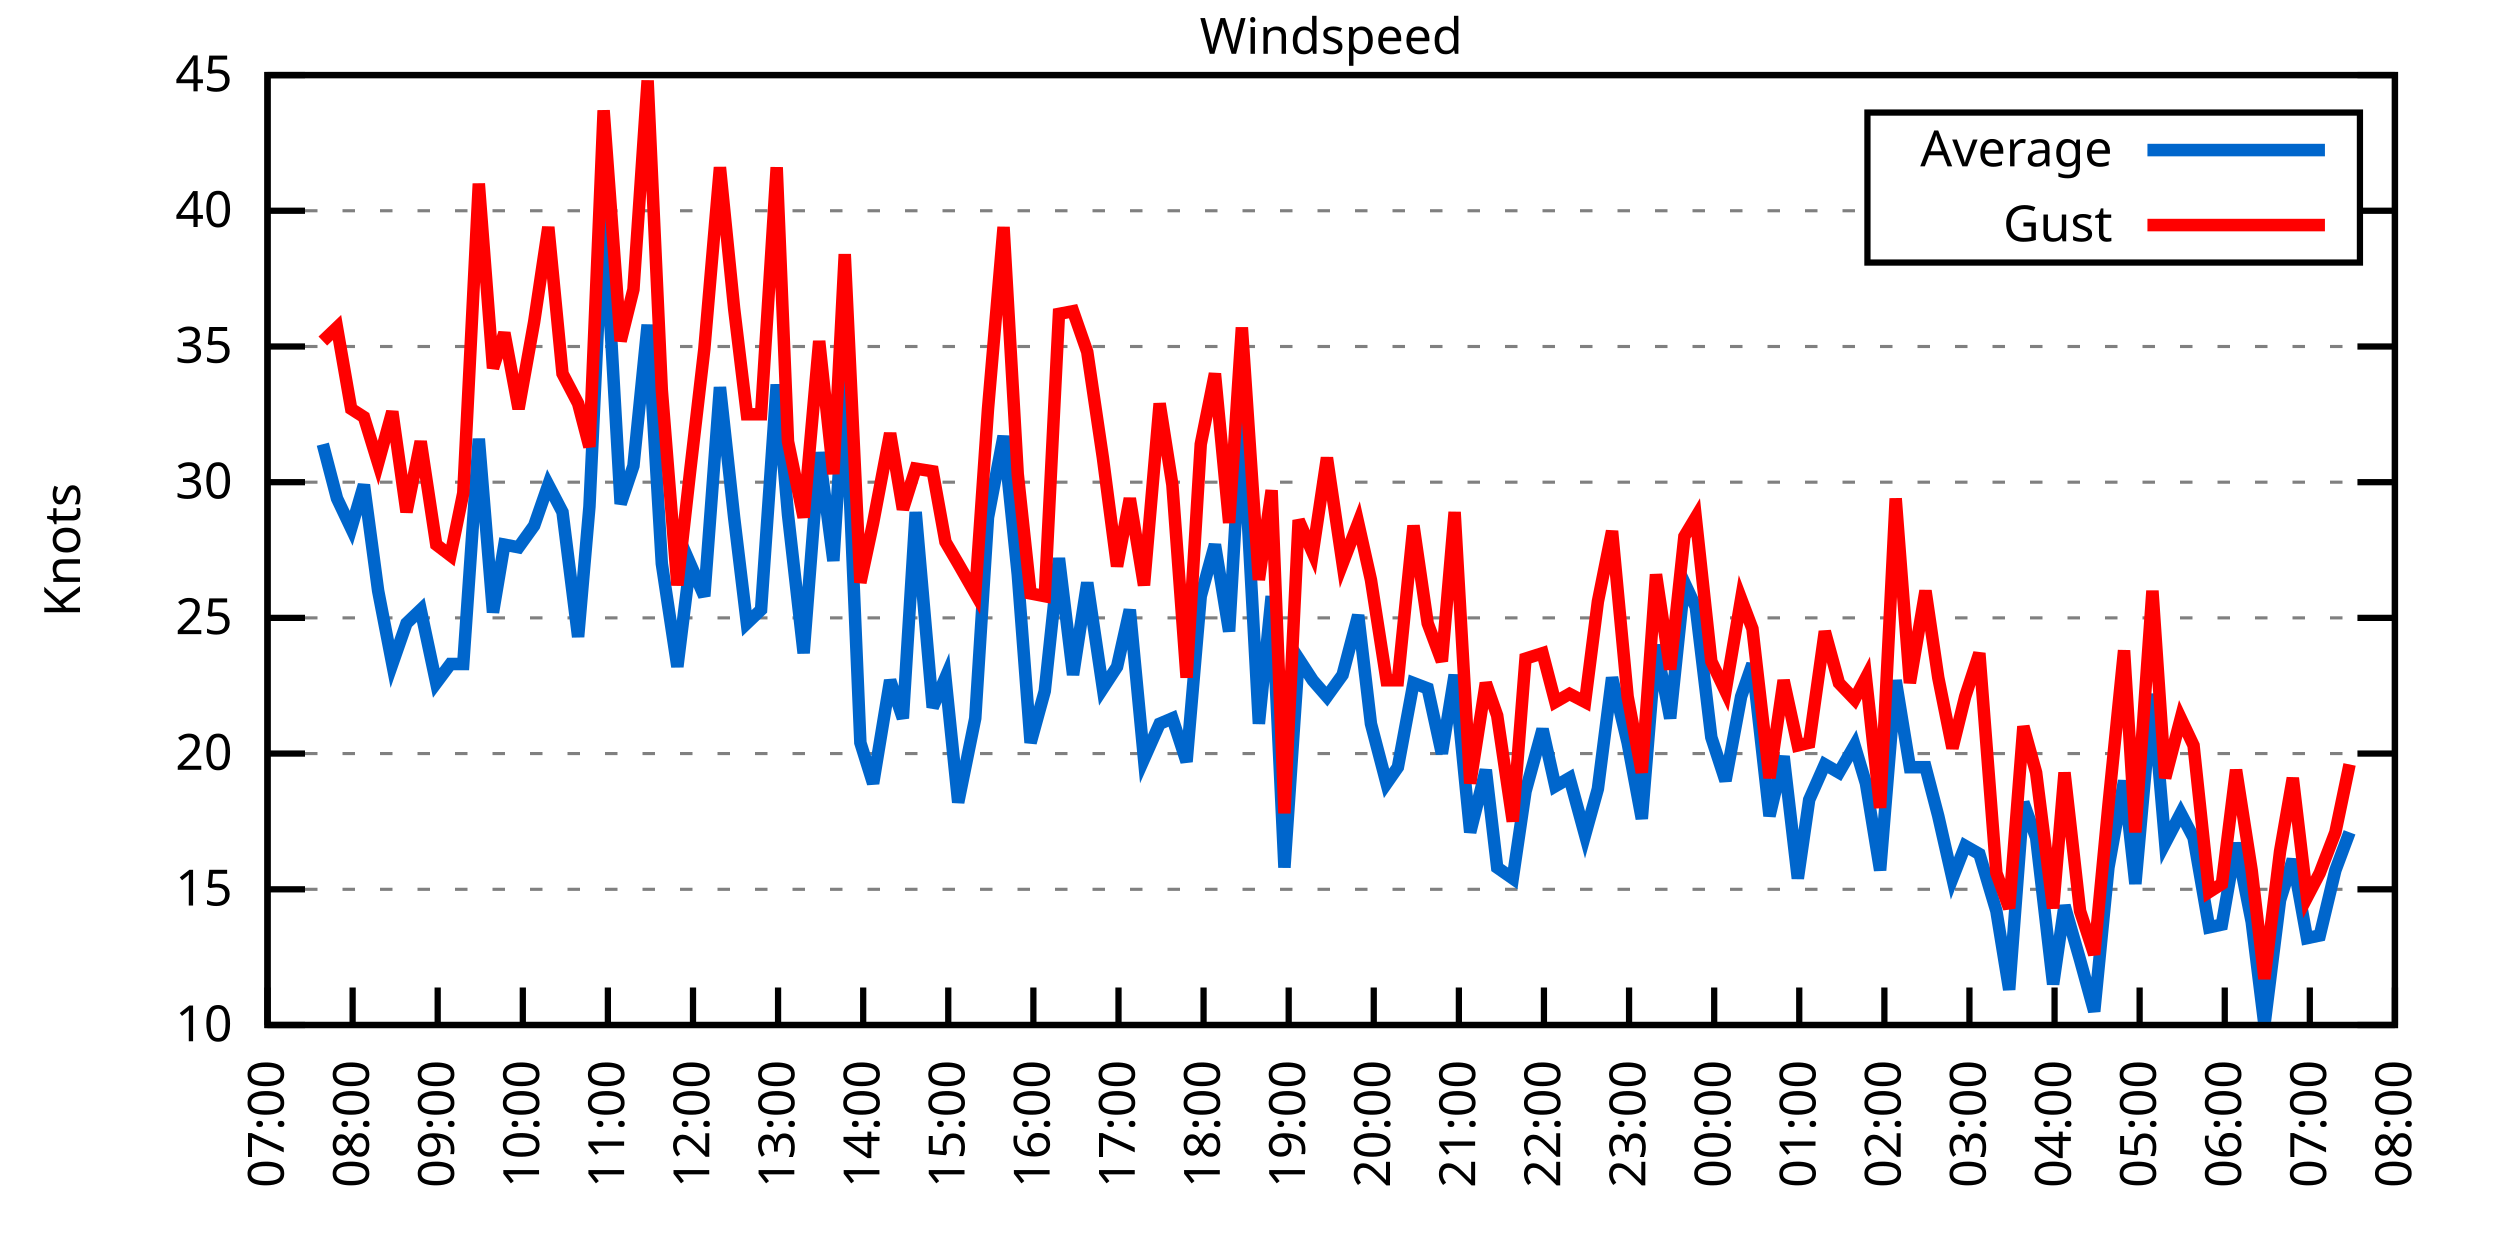
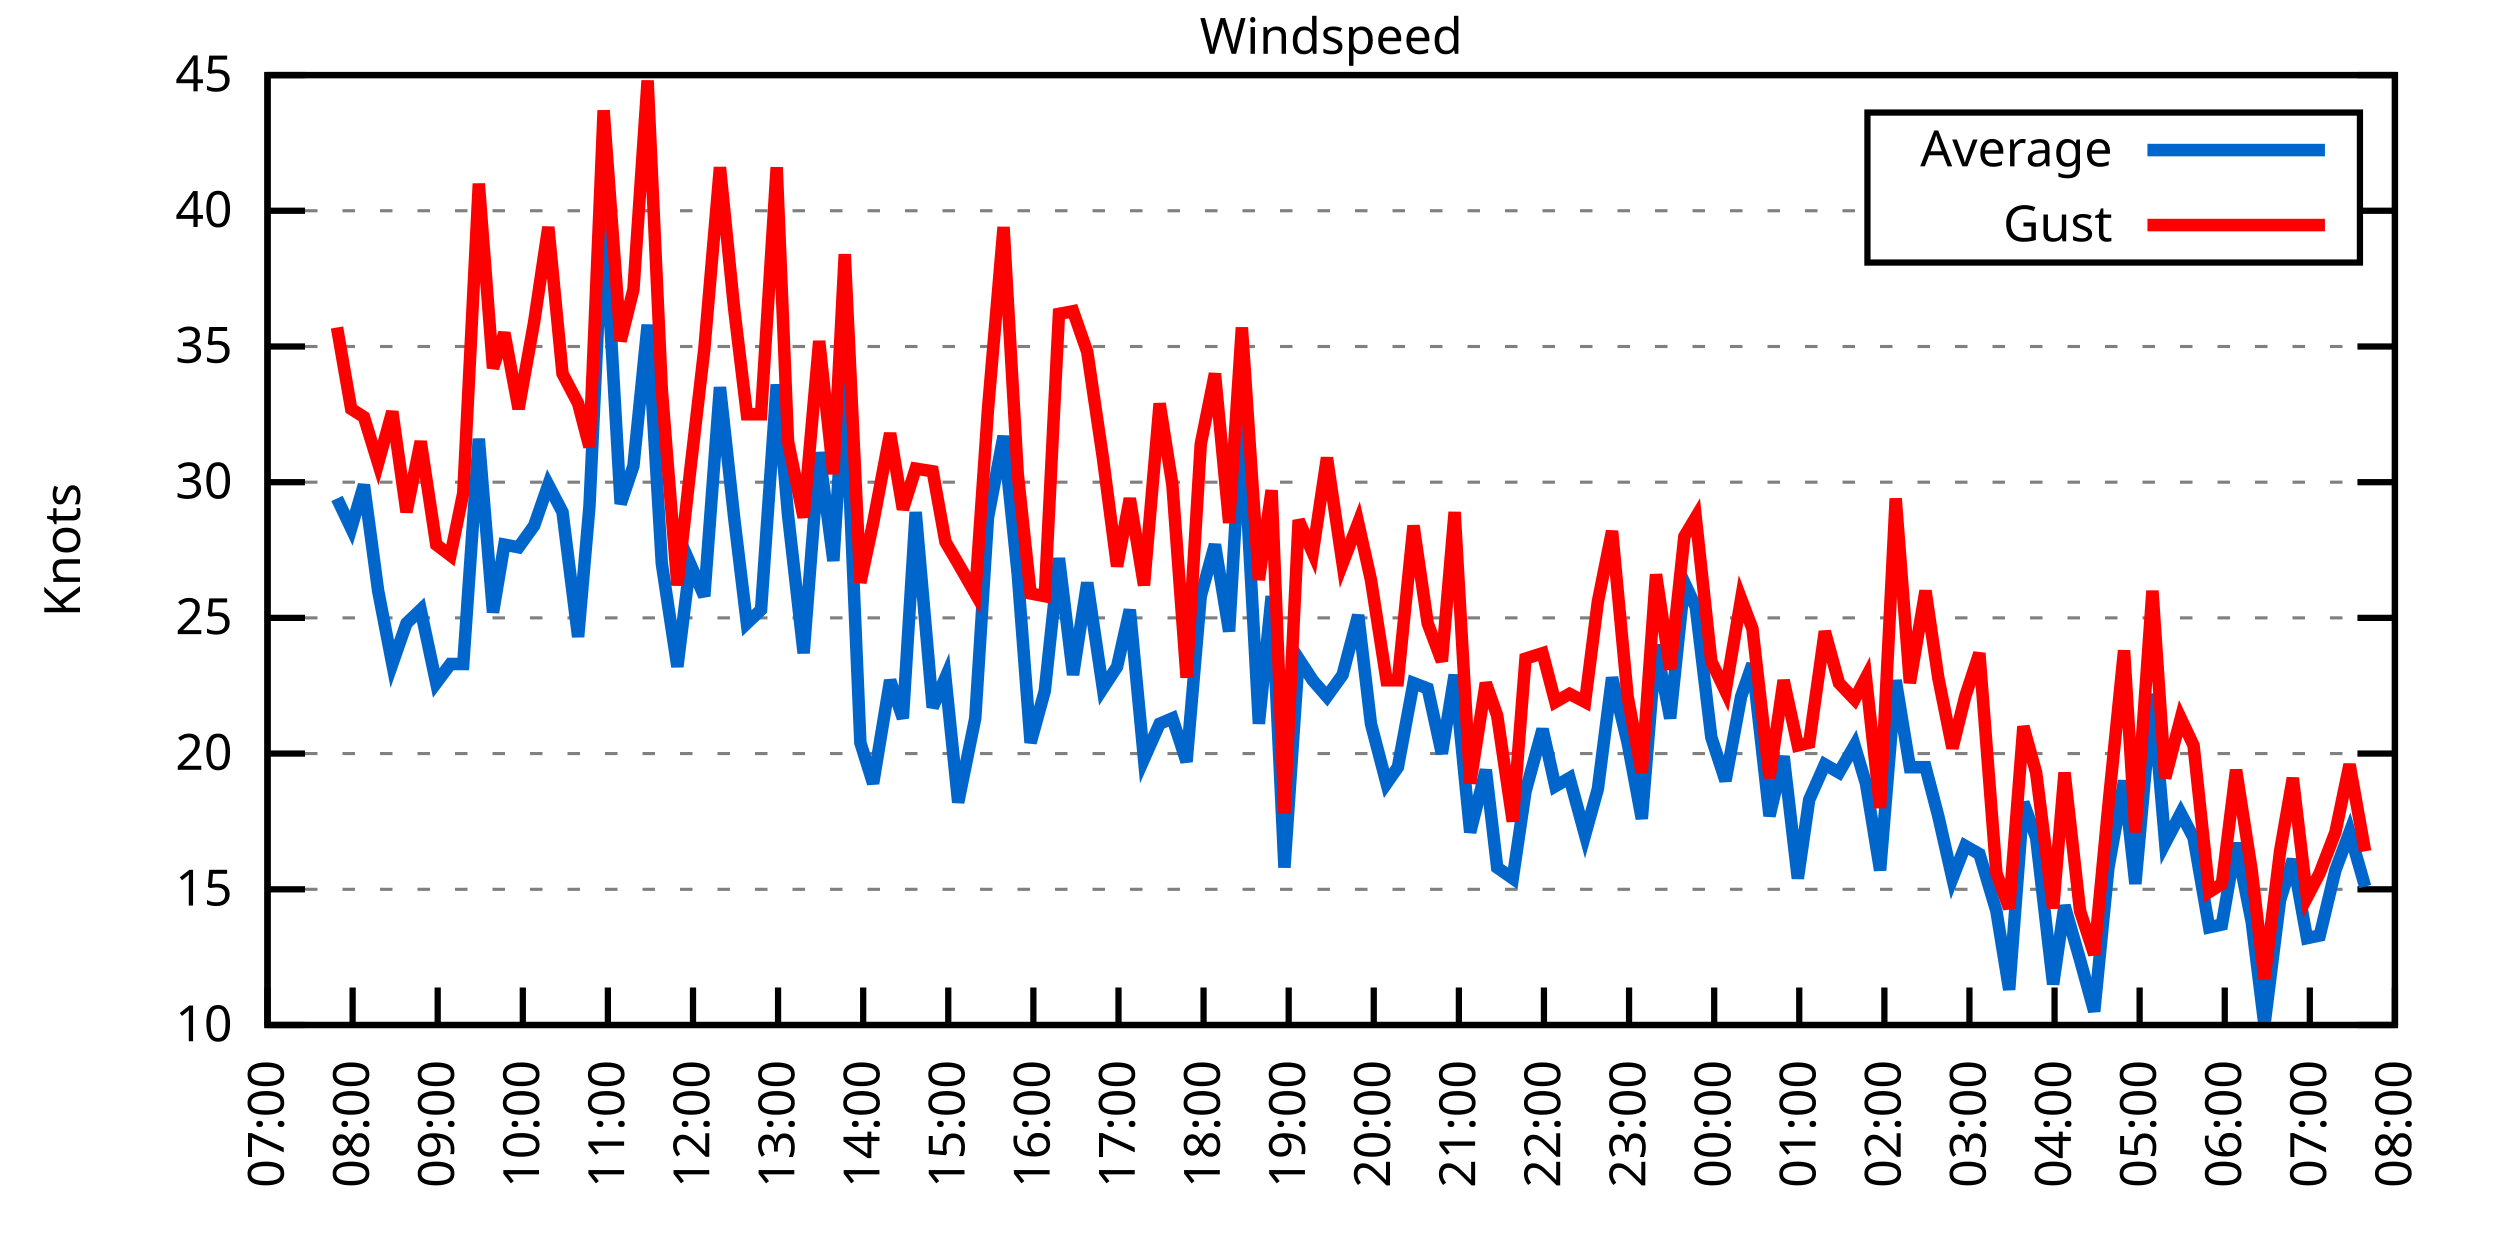
<svg xmlns="http://www.w3.org/2000/svg" xmlns:xlink="http://www.w3.org/1999/xlink" width="400" height="200" viewBox="0 0 400 200">
  <g id="gnuplot_canvas">
    <rect x="0" y="0" width="400" height="200" fill="none" />
    <defs>
      <circle id="gpDot" r="0.5" stroke-width="0.5" stroke="currentColor" />
      <path id="gpPt0" stroke-width="0.333" stroke="currentColor" d="M-1,0 h2 M0,-1 v2" />
      <path id="gpPt1" stroke-width="0.333" stroke="currentColor" d="M-1,-1 L1,1 M1,-1 L-1,1" />
      <path id="gpPt2" stroke-width="0.333" stroke="currentColor" d="M-1,0 L1,0 M0,-1 L0,1 M-1,-1 L1,1 M-1,1 L1,-1" />
      <rect id="gpPt3" stroke-width="0.333" stroke="currentColor" x="-1" y="-1" width="2" height="2" />
      <rect id="gpPt4" stroke-width="0.333" stroke="currentColor" fill="currentColor" x="-1" y="-1" width="2" height="2" />
      <circle id="gpPt5" stroke-width="0.333" stroke="currentColor" cx="0" cy="0" r="1" />
      <use xlink:href="#gpPt5" id="gpPt6" fill="currentColor" stroke="none" />
      <path id="gpPt7" stroke-width="0.333" stroke="currentColor" d="M0,-1.33 L-1.33,0.67 L1.33,0.67 z" />
      <use xlink:href="#gpPt7" id="gpPt8" fill="currentColor" stroke="none" />
      <use xlink:href="#gpPt7" id="gpPt9" stroke="currentColor" transform="rotate(180)" />
      <use xlink:href="#gpPt9" id="gpPt10" fill="currentColor" stroke="none" />
      <use xlink:href="#gpPt3" id="gpPt11" stroke="currentColor" transform="rotate(45)" />
      <use xlink:href="#gpPt11" id="gpPt12" fill="currentColor" stroke="none" />
      <path id="gpPt13" stroke-width="0.333" stroke="currentColor" d="M0,1.330 L1.265,0.411 L0.782,-1.067 L-0.782,-1.076 L-1.265,0.411 z" />
      <use xlink:href="#gpPt13" id="gpPt14" fill="currentColor" stroke="none" />
      <filter id="textbox" filterUnits="objectBoundingBox" x="0" y="0" height="1" width="1">
        <feFlood flood-color="white" flood-opacity="1" result="bgnd" />
        <feComposite in="SourceGraphic" in2="bgnd" operator="atop" />
      </filter>
      <filter id="greybox" filterUnits="objectBoundingBox" x="0" y="0" height="1" width="1">
        <feFlood flood-color="lightgrey" flood-opacity="1" result="grey" />
        <feComposite in="SourceGraphic" in2="grey" operator="atop" />
      </filter>
    </defs>
    <g fill="none" color="white" stroke="currentColor" stroke-width="1.00" stroke-linecap="butt" stroke-linejoin="miter">
</g>
    <g fill="none" color="black" stroke="currentColor" stroke-width="1.00" stroke-linecap="butt" stroke-linejoin="miter">
      <g stroke="none" shape-rendering="crispEdges">
        <polygon fill="rgb(255, 255, 255)" points="42.80,164.00 383.18,164.00 383.18,12.02 42.80,12.02 " />
      </g>
    </g>
    <g fill="none" color="black" stroke="currentColor" stroke-width="1.00" stroke-linecap="butt" stroke-linejoin="miter">
</g>
    <g fill="none" color="black" stroke="black" stroke-width="0.50" stroke-linecap="butt" stroke-linejoin="miter">
</g>
    <g fill="none" color="gray" stroke="currentColor" stroke-width="0.50" stroke-linecap="butt" stroke-linejoin="miter">
      <path stroke="gray" stroke-dasharray="2,4" class="gridline" d="M42.80,164.00 L383.19,164.00  " />
    </g>
    <g fill="none" color="gray" stroke="gray" stroke-width="1.00" stroke-linecap="butt" stroke-linejoin="miter">
</g>
    <g fill="none" color="black" stroke="currentColor" stroke-width="1.00" stroke-linecap="butt" stroke-linejoin="miter">
      <path stroke="black" d="M42.80,164.00 L48.80,164.00 M383.19,164.00 L377.19,164.00  " />
      <g transform="translate(37.20,166.60)" stroke="none" fill="black" font-family="Sans" font-size="8.00" text-anchor="end">
        <text>
          <tspan font-family="Sans"> 10</tspan>
        </text>
      </g>
    </g>
    <g fill="none" color="black" stroke="currentColor" stroke-width="1.00" stroke-linecap="butt" stroke-linejoin="miter">
</g>
    <g fill="none" color="black" stroke="black" stroke-width="0.50" stroke-linecap="butt" stroke-linejoin="miter">
</g>
    <g fill="none" color="gray" stroke="currentColor" stroke-width="0.50" stroke-linecap="butt" stroke-linejoin="miter">
      <path stroke="gray" stroke-dasharray="2,4" class="gridline" d="M42.80,142.29 L383.19,142.29  " />
    </g>
    <g fill="none" color="gray" stroke="gray" stroke-width="1.00" stroke-linecap="butt" stroke-linejoin="miter">
</g>
    <g fill="none" color="black" stroke="currentColor" stroke-width="1.00" stroke-linecap="butt" stroke-linejoin="miter">
      <path stroke="black" d="M42.80,142.29 L48.80,142.29 M383.19,142.29 L377.19,142.29  " />
      <g transform="translate(37.20,144.89)" stroke="none" fill="black" font-family="Sans" font-size="8.00" text-anchor="end">
        <text>
          <tspan font-family="Sans"> 15</tspan>
        </text>
      </g>
    </g>
    <g fill="none" color="black" stroke="currentColor" stroke-width="1.00" stroke-linecap="butt" stroke-linejoin="miter">
</g>
    <g fill="none" color="black" stroke="black" stroke-width="0.50" stroke-linecap="butt" stroke-linejoin="miter">
</g>
    <g fill="none" color="gray" stroke="currentColor" stroke-width="0.50" stroke-linecap="butt" stroke-linejoin="miter">
      <path stroke="gray" stroke-dasharray="2,4" class="gridline" d="M42.80,120.57 L383.19,120.57  " />
    </g>
    <g fill="none" color="gray" stroke="gray" stroke-width="1.00" stroke-linecap="butt" stroke-linejoin="miter">
</g>
    <g fill="none" color="black" stroke="currentColor" stroke-width="1.00" stroke-linecap="butt" stroke-linejoin="miter">
      <path stroke="black" d="M42.80,120.57 L48.80,120.57 M383.19,120.57 L377.19,120.57  " />
      <g transform="translate(37.20,123.17)" stroke="none" fill="black" font-family="Sans" font-size="8.00" text-anchor="end">
        <text>
          <tspan font-family="Sans"> 20</tspan>
        </text>
      </g>
    </g>
    <g fill="none" color="black" stroke="currentColor" stroke-width="1.00" stroke-linecap="butt" stroke-linejoin="miter">
</g>
    <g fill="none" color="black" stroke="black" stroke-width="0.50" stroke-linecap="butt" stroke-linejoin="miter">
</g>
    <g fill="none" color="gray" stroke="currentColor" stroke-width="0.50" stroke-linecap="butt" stroke-linejoin="miter">
      <path stroke="gray" stroke-dasharray="2,4" class="gridline" d="M42.80,98.86 L383.19,98.86  " />
    </g>
    <g fill="none" color="gray" stroke="gray" stroke-width="1.00" stroke-linecap="butt" stroke-linejoin="miter">
</g>
    <g fill="none" color="black" stroke="currentColor" stroke-width="1.00" stroke-linecap="butt" stroke-linejoin="miter">
      <path stroke="black" d="M42.80,98.86 L48.80,98.86 M383.19,98.86 L377.19,98.86  " />
      <g transform="translate(37.20,101.46)" stroke="none" fill="black" font-family="Sans" font-size="8.00" text-anchor="end">
        <text>
          <tspan font-family="Sans"> 25</tspan>
        </text>
      </g>
    </g>
    <g fill="none" color="black" stroke="currentColor" stroke-width="1.00" stroke-linecap="butt" stroke-linejoin="miter">
</g>
    <g fill="none" color="black" stroke="black" stroke-width="0.50" stroke-linecap="butt" stroke-linejoin="miter">
</g>
    <g fill="none" color="gray" stroke="currentColor" stroke-width="0.50" stroke-linecap="butt" stroke-linejoin="miter">
      <path stroke="gray" stroke-dasharray="2,4" class="gridline" d="M42.80,77.15 L383.19,77.15  " />
    </g>
    <g fill="none" color="gray" stroke="gray" stroke-width="1.00" stroke-linecap="butt" stroke-linejoin="miter">
</g>
    <g fill="none" color="black" stroke="currentColor" stroke-width="1.00" stroke-linecap="butt" stroke-linejoin="miter">
      <path stroke="black" d="M42.80,77.15 L48.80,77.15 M383.19,77.15 L377.19,77.15  " />
      <g transform="translate(37.20,79.75)" stroke="none" fill="black" font-family="Sans" font-size="8.00" text-anchor="end">
        <text>
          <tspan font-family="Sans"> 30</tspan>
        </text>
      </g>
    </g>
    <g fill="none" color="black" stroke="currentColor" stroke-width="1.00" stroke-linecap="butt" stroke-linejoin="miter">
</g>
    <g fill="none" color="black" stroke="black" stroke-width="0.50" stroke-linecap="butt" stroke-linejoin="miter">
</g>
    <g fill="none" color="gray" stroke="currentColor" stroke-width="0.50" stroke-linecap="butt" stroke-linejoin="miter">
      <path stroke="gray" stroke-dasharray="2,4" class="gridline" d="M42.80,55.44 L383.19,55.44  " />
    </g>
    <g fill="none" color="gray" stroke="gray" stroke-width="1.00" stroke-linecap="butt" stroke-linejoin="miter">
</g>
    <g fill="none" color="black" stroke="currentColor" stroke-width="1.00" stroke-linecap="butt" stroke-linejoin="miter">
      <path stroke="black" d="M42.80,55.44 L48.80,55.44 M383.19,55.44 L377.19,55.44  " />
      <g transform="translate(37.20,58.04)" stroke="none" fill="black" font-family="Sans" font-size="8.00" text-anchor="end">
        <text>
          <tspan font-family="Sans"> 35</tspan>
        </text>
      </g>
    </g>
    <g fill="none" color="black" stroke="currentColor" stroke-width="1.00" stroke-linecap="butt" stroke-linejoin="miter">
</g>
    <g fill="none" color="black" stroke="black" stroke-width="0.50" stroke-linecap="butt" stroke-linejoin="miter">
</g>
    <g fill="none" color="gray" stroke="currentColor" stroke-width="0.50" stroke-linecap="butt" stroke-linejoin="miter">
      <path stroke="gray" stroke-dasharray="2,4" class="gridline" d="M42.80,33.72 L298.79,33.72 M377.59,33.72 L383.19,33.72  " />
    </g>
    <g fill="none" color="gray" stroke="gray" stroke-width="1.00" stroke-linecap="butt" stroke-linejoin="miter">
</g>
    <g fill="none" color="black" stroke="currentColor" stroke-width="1.00" stroke-linecap="butt" stroke-linejoin="miter">
      <path stroke="black" d="M42.80,33.72 L48.80,33.72 M383.19,33.72 L377.19,33.72  " />
      <g transform="translate(37.20,36.32)" stroke="none" fill="black" font-family="Sans" font-size="8.00" text-anchor="end">
        <text>
          <tspan font-family="Sans"> 40</tspan>
        </text>
      </g>
    </g>
    <g fill="none" color="black" stroke="currentColor" stroke-width="1.00" stroke-linecap="butt" stroke-linejoin="miter">
</g>
    <g fill="none" color="black" stroke="black" stroke-width="0.50" stroke-linecap="butt" stroke-linejoin="miter">
</g>
    <g fill="none" color="gray" stroke="currentColor" stroke-width="0.50" stroke-linecap="butt" stroke-linejoin="miter">
      <path stroke="gray" stroke-dasharray="2,4" class="gridline" d="M42.80,12.01 L383.19,12.01  " />
    </g>
    <g fill="none" color="gray" stroke="gray" stroke-width="1.00" stroke-linecap="butt" stroke-linejoin="miter">
</g>
    <g fill="none" color="black" stroke="currentColor" stroke-width="1.00" stroke-linecap="butt" stroke-linejoin="miter">
      <path stroke="black" d="M42.80,12.01 L48.80,12.01 M383.19,12.01 L377.19,12.01  " />
      <g transform="translate(37.20,14.61)" stroke="none" fill="black" font-family="Sans" font-size="8.00" text-anchor="end">
        <text>
          <tspan font-family="Sans"> 45</tspan>
        </text>
      </g>
    </g>
    <g fill="none" color="black" stroke="currentColor" stroke-width="1.00" stroke-linecap="butt" stroke-linejoin="miter">
      <path stroke="black" d="M42.80,164.00 L42.80,158.00  " />
      <g transform="translate(45.40,169.60) rotate(270.00)" stroke="none" fill="black" font-family="Sans" font-size="8.00" text-anchor="end">
        <text>
          <tspan font-family="Sans">07:00</tspan>
        </text>
      </g>
    </g>
    <g fill="none" color="black" stroke="currentColor" stroke-width="1.00" stroke-linecap="butt" stroke-linejoin="miter">
      <path stroke="black" d="M56.42,164.00 L56.42,158.00  " />
      <g transform="translate(59.02,169.60) rotate(270.00)" stroke="none" fill="black" font-family="Sans" font-size="8.00" text-anchor="end">
        <text>
          <tspan font-family="Sans">08:00</tspan>
        </text>
      </g>
    </g>
    <g fill="none" color="black" stroke="currentColor" stroke-width="1.00" stroke-linecap="butt" stroke-linejoin="miter">
      <path stroke="black" d="M70.03,164.00 L70.03,158.00  " />
      <g transform="translate(72.63,169.60) rotate(270.00)" stroke="none" fill="black" font-family="Sans" font-size="8.00" text-anchor="end">
        <text>
          <tspan font-family="Sans">09:00</tspan>
        </text>
      </g>
    </g>
    <g fill="none" color="black" stroke="currentColor" stroke-width="1.00" stroke-linecap="butt" stroke-linejoin="miter">
      <path stroke="black" d="M83.65,164.00 L83.65,158.00  " />
      <g transform="translate(86.25,169.60) rotate(270.00)" stroke="none" fill="black" font-family="Sans" font-size="8.00" text-anchor="end">
        <text>
          <tspan font-family="Sans">10:00</tspan>
        </text>
      </g>
    </g>
    <g fill="none" color="black" stroke="currentColor" stroke-width="1.00" stroke-linecap="butt" stroke-linejoin="miter">
      <path stroke="black" d="M97.26,164.00 L97.26,158.00  " />
      <g transform="translate(99.86,169.60) rotate(270.00)" stroke="none" fill="black" font-family="Sans" font-size="8.00" text-anchor="end">
        <text>
          <tspan font-family="Sans">11:00</tspan>
        </text>
      </g>
    </g>
    <g fill="none" color="black" stroke="currentColor" stroke-width="1.00" stroke-linecap="butt" stroke-linejoin="miter">
      <path stroke="black" d="M110.88,164.00 L110.88,158.00  " />
      <g transform="translate(113.48,169.60) rotate(270.00)" stroke="none" fill="black" font-family="Sans" font-size="8.00" text-anchor="end">
        <text>
          <tspan font-family="Sans">12:00</tspan>
        </text>
      </g>
    </g>
    <g fill="none" color="black" stroke="currentColor" stroke-width="1.00" stroke-linecap="butt" stroke-linejoin="miter">
      <path stroke="black" d="M124.49,164.00 L124.49,158.00  " />
      <g transform="translate(127.09,169.60) rotate(270.00)" stroke="none" fill="black" font-family="Sans" font-size="8.00" text-anchor="end">
        <text>
          <tspan font-family="Sans">13:00</tspan>
        </text>
      </g>
    </g>
    <g fill="none" color="black" stroke="currentColor" stroke-width="1.00" stroke-linecap="butt" stroke-linejoin="miter">
      <path stroke="black" d="M138.11,164.00 L138.11,158.00  " />
      <g transform="translate(140.71,169.60) rotate(270.00)" stroke="none" fill="black" font-family="Sans" font-size="8.00" text-anchor="end">
        <text>
          <tspan font-family="Sans">14:00</tspan>
        </text>
      </g>
    </g>
    <g fill="none" color="black" stroke="currentColor" stroke-width="1.00" stroke-linecap="butt" stroke-linejoin="miter">
      <path stroke="black" d="M151.72,164.00 L151.72,158.00  " />
      <g transform="translate(154.32,169.60) rotate(270.00)" stroke="none" fill="black" font-family="Sans" font-size="8.00" text-anchor="end">
        <text>
          <tspan font-family="Sans">15:00</tspan>
        </text>
      </g>
    </g>
    <g fill="none" color="black" stroke="currentColor" stroke-width="1.00" stroke-linecap="butt" stroke-linejoin="miter">
      <path stroke="black" d="M165.34,164.00 L165.34,158.00  " />
      <g transform="translate(167.94,169.60) rotate(270.00)" stroke="none" fill="black" font-family="Sans" font-size="8.00" text-anchor="end">
        <text>
          <tspan font-family="Sans">16:00</tspan>
        </text>
      </g>
    </g>
    <g fill="none" color="black" stroke="currentColor" stroke-width="1.00" stroke-linecap="butt" stroke-linejoin="miter">
      <path stroke="black" d="M178.96,164.00 L178.96,158.00  " />
      <g transform="translate(181.56,169.60) rotate(270.00)" stroke="none" fill="black" font-family="Sans" font-size="8.00" text-anchor="end">
        <text>
          <tspan font-family="Sans">17:00</tspan>
        </text>
      </g>
    </g>
    <g fill="none" color="black" stroke="currentColor" stroke-width="1.00" stroke-linecap="butt" stroke-linejoin="miter">
      <path stroke="black" d="M192.57,164.00 L192.57,158.00  " />
      <g transform="translate(195.17,169.60) rotate(270.00)" stroke="none" fill="black" font-family="Sans" font-size="8.00" text-anchor="end">
        <text>
          <tspan font-family="Sans">18:00</tspan>
        </text>
      </g>
    </g>
    <g fill="none" color="black" stroke="currentColor" stroke-width="1.00" stroke-linecap="butt" stroke-linejoin="miter">
      <path stroke="black" d="M206.19,164.00 L206.19,158.00  " />
      <g transform="translate(208.79,169.60) rotate(270.00)" stroke="none" fill="black" font-family="Sans" font-size="8.00" text-anchor="end">
        <text>
          <tspan font-family="Sans">19:00</tspan>
        </text>
      </g>
    </g>
    <g fill="none" color="black" stroke="currentColor" stroke-width="1.00" stroke-linecap="butt" stroke-linejoin="miter">
      <path stroke="black" d="M219.80,164.00 L219.80,158.00  " />
      <g transform="translate(222.40,169.60) rotate(270.00)" stroke="none" fill="black" font-family="Sans" font-size="8.00" text-anchor="end">
        <text>
          <tspan font-family="Sans">20:00</tspan>
        </text>
      </g>
    </g>
    <g fill="none" color="black" stroke="currentColor" stroke-width="1.00" stroke-linecap="butt" stroke-linejoin="miter">
      <path stroke="black" d="M233.42,164.00 L233.42,158.00  " />
      <g transform="translate(236.02,169.60) rotate(270.00)" stroke="none" fill="black" font-family="Sans" font-size="8.00" text-anchor="end">
        <text>
          <tspan font-family="Sans">21:00</tspan>
        </text>
      </g>
    </g>
    <g fill="none" color="black" stroke="currentColor" stroke-width="1.00" stroke-linecap="butt" stroke-linejoin="miter">
      <path stroke="black" d="M247.03,164.00 L247.03,158.00  " />
      <g transform="translate(249.63,169.60) rotate(270.00)" stroke="none" fill="black" font-family="Sans" font-size="8.00" text-anchor="end">
        <text>
          <tspan font-family="Sans">22:00</tspan>
        </text>
      </g>
    </g>
    <g fill="none" color="black" stroke="currentColor" stroke-width="1.00" stroke-linecap="butt" stroke-linejoin="miter">
      <path stroke="black" d="M260.65,164.00 L260.65,158.00  " />
      <g transform="translate(263.25,169.60) rotate(270.00)" stroke="none" fill="black" font-family="Sans" font-size="8.00" text-anchor="end">
        <text>
          <tspan font-family="Sans">23:00</tspan>
        </text>
      </g>
    </g>
    <g fill="none" color="black" stroke="currentColor" stroke-width="1.00" stroke-linecap="butt" stroke-linejoin="miter">
      <path stroke="black" d="M274.27,164.00 L274.27,158.00  " />
      <g transform="translate(276.87,169.60) rotate(270.00)" stroke="none" fill="black" font-family="Sans" font-size="8.00" text-anchor="end">
        <text>
          <tspan font-family="Sans">00:00</tspan>
        </text>
      </g>
    </g>
    <g fill="none" color="black" stroke="currentColor" stroke-width="1.00" stroke-linecap="butt" stroke-linejoin="miter">
      <path stroke="black" d="M287.88,164.00 L287.88,158.00  " />
      <g transform="translate(290.48,169.60) rotate(270.00)" stroke="none" fill="black" font-family="Sans" font-size="8.00" text-anchor="end">
        <text>
          <tspan font-family="Sans">01:00</tspan>
        </text>
      </g>
    </g>
    <g fill="none" color="black" stroke="currentColor" stroke-width="1.00" stroke-linecap="butt" stroke-linejoin="miter">
      <path stroke="black" d="M301.50,164.00 L301.50,158.00  " />
      <g transform="translate(304.10,169.60) rotate(270.00)" stroke="none" fill="black" font-family="Sans" font-size="8.00" text-anchor="end">
        <text>
          <tspan font-family="Sans">02:00</tspan>
        </text>
      </g>
    </g>
    <g fill="none" color="black" stroke="currentColor" stroke-width="1.00" stroke-linecap="butt" stroke-linejoin="miter">
      <path stroke="black" d="M315.11,164.00 L315.11,158.00  " />
      <g transform="translate(317.71,169.60) rotate(270.00)" stroke="none" fill="black" font-family="Sans" font-size="8.00" text-anchor="end">
        <text>
          <tspan font-family="Sans">03:00</tspan>
        </text>
      </g>
    </g>
    <g fill="none" color="black" stroke="currentColor" stroke-width="1.00" stroke-linecap="butt" stroke-linejoin="miter">
      <path stroke="black" d="M328.73,164.00 L328.73,158.00  " />
      <g transform="translate(331.33,169.60) rotate(270.00)" stroke="none" fill="black" font-family="Sans" font-size="8.00" text-anchor="end">
        <text>
          <tspan font-family="Sans">04:00</tspan>
        </text>
      </g>
    </g>
    <g fill="none" color="black" stroke="currentColor" stroke-width="1.00" stroke-linecap="butt" stroke-linejoin="miter">
      <path stroke="black" d="M342.34,164.00 L342.34,158.00  " />
      <g transform="translate(344.94,169.60) rotate(270.00)" stroke="none" fill="black" font-family="Sans" font-size="8.00" text-anchor="end">
        <text>
          <tspan font-family="Sans">05:00</tspan>
        </text>
      </g>
    </g>
    <g fill="none" color="black" stroke="currentColor" stroke-width="1.00" stroke-linecap="butt" stroke-linejoin="miter">
      <path stroke="black" d="M355.96,164.00 L355.96,158.00  " />
      <g transform="translate(358.56,169.60) rotate(270.00)" stroke="none" fill="black" font-family="Sans" font-size="8.00" text-anchor="end">
        <text>
          <tspan font-family="Sans">06:00</tspan>
        </text>
      </g>
    </g>
    <g fill="none" color="black" stroke="currentColor" stroke-width="1.00" stroke-linecap="butt" stroke-linejoin="miter">
      <path stroke="black" d="M369.57,164.00 L369.57,158.00  " />
      <g transform="translate(372.17,169.60) rotate(270.00)" stroke="none" fill="black" font-family="Sans" font-size="8.00" text-anchor="end">
        <text>
          <tspan font-family="Sans">07:00</tspan>
        </text>
      </g>
    </g>
    <g fill="none" color="black" stroke="currentColor" stroke-width="1.00" stroke-linecap="butt" stroke-linejoin="miter">
      <path stroke="black" d="M383.19,164.00 L383.19,158.00  " />
      <g transform="translate(385.79,169.60) rotate(270.00)" stroke="none" fill="black" font-family="Sans" font-size="8.00" text-anchor="end">
        <text>
          <tspan font-family="Sans">08:00</tspan>
        </text>
      </g>
    </g>
    <g fill="none" color="black" stroke="currentColor" stroke-width="1.00" stroke-linecap="butt" stroke-linejoin="miter">
</g>
    <g fill="none" color="black" stroke="currentColor" stroke-width="1.00" stroke-linecap="butt" stroke-linejoin="miter">
      <path stroke="black" d="M42.80,12.01 L42.80,164.00 L383.19,164.00 L383.19,12.01 L42.80,12.01 Z  " />
    </g>
    <g fill="none" color="black" stroke="currentColor" stroke-width="1.00" stroke-linecap="butt" stroke-linejoin="miter">
</g>
    <g fill="none" color="black" stroke="currentColor" stroke-width="1.00" stroke-linecap="butt" stroke-linejoin="miter">
      <path stroke="black" d="M298.79,42.01 L298.79,18.01 L377.59,18.01 L377.59,42.01 L298.79,42.01 Z  " />
    </g>
    <g id="Windspeed_plot_1">
      <g fill="none" color="white" stroke="black" stroke-width="2.00" stroke-linecap="butt" stroke-linejoin="miter">
</g>
      <g fill="none" color="black" stroke="currentColor" stroke-width="2.00" stroke-linecap="butt" stroke-linejoin="miter">
        <g transform="translate(337.99,26.61)" stroke="none" fill="black" font-family="Sans" font-size="8.00" text-anchor="end">
          <text>
            <tspan font-family="Sans">Average</tspan>
          </text>
        </g>
      </g>
      <g fill="none" color="black" stroke="currentColor" stroke-width="2.00" stroke-linecap="butt" stroke-linejoin="miter">
-         <path stroke="rgb(  0, 102, 204)" d="M343.59,24.01 L371.99,24.01 M51.65,71.07 L53.92,79.75 L56.19,84.53 L58.23,77.58 L60.50,94.52 L62.77,106.24   L65.04,99.73 L67.31,97.56 L69.80,109.28 L72.07,106.24 L74.12,106.24 L76.61,70.20 L78.88,97.99 L80.70,87.14   L82.97,87.57 L85.46,84.10 L87.73,77.58 L90.00,81.93 L92.50,101.90 L94.31,81.06 L96.58,32.85 L99.30,80.62   L101.35,74.54 L103.62,51.96 L105.89,90.18 L108.38,106.68 L110.42,90.18 L112.69,95.39 L115.19,61.95 L117.46,82.79   L119.50,99.73 L121.77,97.56 L124.27,61.52 L126.08,82.36 L128.58,104.51 L131.07,72.37 L133.34,89.74 L135.16,60.21   L137.66,118.84 L139.70,125.35 L142.42,108.85 L144.46,114.93 L146.51,81.93 L149.23,113.19 L151.27,108.42 L153.31,128.39   L156.04,114.93 L158.08,82.79 L160.57,69.77 L162.84,91.91 L164.89,118.84 L167.16,110.59 L169.43,89.31 L171.69,107.98   L173.96,93.22 L176.46,110.15 L178.73,106.68 L180.77,97.56 L183.04,121.44 L185.54,115.80 L187.58,114.93 L189.85,121.88   L192.12,95.39 L194.39,87.14 L196.66,101.03 L198.70,65.86 L201.42,115.80 L203.46,95.39 L205.51,138.81 L207.78,105.38   L210.04,108.85 L212.31,111.45 L214.81,107.98 L217.31,98.43 L219.35,115.80 L221.85,125.35 L223.66,122.75 L226.16,109.28   L228.43,110.15 L230.70,120.57 L232.74,107.98 L235.23,133.17 L237.73,123.18 L239.55,138.81 L242.04,140.55 L244.08,126.65   L246.81,116.67 L248.85,125.79 L251.12,124.48 L253.61,133.60 L255.66,126.22 L257.93,108.42 L260.42,118.84 L262.69,131.00   L264.96,103.20 L267.23,114.93 L269.50,93.22 L271.32,97.12 L273.81,117.97 L276.08,124.92 L278.58,111.45 L280.39,106.24   L283.12,130.56 L285.38,121.01 L287.65,140.55 L289.47,127.96 L291.97,122.31 L294.23,123.61 L296.73,119.27 L298.55,125.35   L300.82,139.25 L303.31,108.85 L305.58,122.75 L308.08,122.75 L310.12,130.56 L312.39,140.55 L314.43,135.34 L316.70,136.64   L319.42,145.76 L321.47,158.35 L323.74,128.39 L325.78,134.04 L328.50,157.49 L330.32,144.89 L332.81,153.58 L335.08,161.83   L337.35,138.81 L339.85,124.92 L341.66,141.42 L344.39,111.02 L346.43,134.90 L348.92,130.13 L350.97,134.04 L353.46,148.37   L355.50,147.93 L357.77,134.90 L360.27,147.50 L362.31,164.00 L364.81,144.02 L366.85,137.51 L369.12,150.10 L371.16,149.67   L373.66,139.25 L375.93,133.17  " />
+         <path stroke="rgb(  0, 102, 204)" d="M343.59,24.01 L371.99,24.01 M53.92,79.75 L56.19,84.53 L58.23,77.58 L60.50,94.52 L62.77,106.24 L65.04,99.73   L67.31,97.56 L69.80,109.28 L72.07,106.24 L74.12,106.24 L76.61,70.20 L78.88,97.99 L80.70,87.14 L82.97,87.57   L85.46,84.10 L87.73,77.58 L90.00,81.93 L92.50,101.90 L94.31,81.06 L96.58,32.85 L99.30,80.62 L101.35,74.54   L103.62,51.96 L105.89,90.18 L108.38,106.68 L110.42,90.18 L112.69,95.39 L115.19,61.95 L117.46,82.79 L119.50,99.73   L121.77,97.56 L124.27,61.52 L126.08,82.36 L128.58,104.51 L131.07,72.37 L133.34,89.74 L135.16,60.21 L137.66,118.84   L139.70,125.35 L142.42,108.85 L144.46,114.93 L146.51,81.93 L149.23,113.19 L151.27,108.42 L153.31,128.39 L156.04,114.93   L158.08,82.79 L160.57,69.77 L162.84,91.91 L164.89,118.84 L167.16,110.59 L169.43,89.31 L171.69,107.98 L173.96,93.22   L176.46,110.15 L178.73,106.68 L180.77,97.56 L183.04,121.44 L185.54,115.80 L187.58,114.93 L189.85,121.88 L192.12,95.39   L194.39,87.14 L196.66,101.03 L198.70,65.86 L201.42,115.80 L203.46,95.39 L205.51,138.81 L207.78,105.38 L210.04,108.85   L212.31,111.45 L214.81,107.98 L217.31,98.43 L219.35,115.80 L221.85,125.35 L223.66,122.75 L226.16,109.28 L228.43,110.15   L230.70,120.57 L232.74,107.98 L235.23,133.17 L237.73,123.18 L239.55,138.81 L242.04,140.55 L244.08,126.65 L246.81,116.67   L248.85,125.79 L251.12,124.48 L253.61,133.60 L255.66,126.22 L257.93,108.42 L260.42,118.84 L262.69,131.00 L264.96,103.20   L267.23,114.93 L269.50,93.22 L271.32,97.12 L273.81,117.97 L276.08,124.92 L278.58,111.45 L280.39,106.24 L283.12,130.56   L285.38,121.01 L287.65,140.55 L289.47,127.96 L291.97,122.31 L294.23,123.61 L296.73,119.27 L298.55,125.35 L300.82,139.25   L303.31,108.85 L305.58,122.75 L308.08,122.75 L310.12,130.56 L312.39,140.55 L314.43,135.34 L316.70,136.64 L319.42,145.76   L321.47,158.35 L323.74,128.39 L325.78,134.04 L328.50,157.49 L330.32,144.89 L332.81,153.58 L335.08,161.83 L337.35,138.81   L339.85,124.92 L341.66,141.42 L344.39,111.02 L346.43,134.90 L348.92,130.13 L350.97,134.04 L353.46,148.37 L355.50,147.93   L357.77,134.90 L360.27,147.50 L362.31,164.00 L364.81,144.02 L366.85,137.51 L369.12,150.10 L371.16,149.67 L373.66,139.25   L375.93,133.17 L378.42,141.85  " />
      </g>
    </g>
    <g id="Windspeed_plot_2">
      <g fill="none" color="black" stroke="currentColor" stroke-width="2.00" stroke-linecap="butt" stroke-linejoin="miter">
        <g transform="translate(337.99,38.61)" stroke="none" fill="black" font-family="Sans" font-size="8.00" text-anchor="end">
          <text>
            <tspan font-family="Sans">Gust</tspan>
          </text>
        </g>
      </g>
      <g fill="none" color="black" stroke="currentColor" stroke-width="2.00" stroke-linecap="butt" stroke-linejoin="miter">
-         <path stroke="rgb(255,   0,   0)" d="M343.59,36.01 L371.99,36.01 M51.65,54.57 L53.92,52.40 L56.19,65.42 L58.23,66.73 L60.50,74.11 L62.77,65.86   L65.04,81.93 L67.31,70.63 L69.80,87.14 L72.07,88.87 L74.12,78.89 L76.61,29.38 L78.88,58.91 L80.70,53.26   L82.97,65.42 L85.46,51.53 L87.73,36.33 L90.00,59.78 L92.50,64.56 L94.31,71.50 L96.58,17.66 L99.30,54.57   L101.35,46.32 L103.62,12.88 L105.89,62.38 L108.38,93.65 L110.42,75.41 L112.69,55.87 L115.19,26.77 L117.46,49.36   L119.50,66.29 L121.77,66.29 L124.27,26.77 L126.08,70.63 L128.58,82.79 L131.07,54.57 L133.34,75.85 L135.16,40.67   L137.66,93.22 L139.70,83.66 L142.42,69.33 L144.46,81.49 L146.51,74.98 L149.23,75.41 L151.27,86.70 L153.31,90.18   L156.04,94.95 L158.08,65.42 L160.57,36.33 L162.84,75.85 L164.89,94.95 L167.16,95.39 L169.43,50.22 L171.69,49.79   L173.96,56.30 L176.46,73.24 L178.73,90.61 L180.77,79.75 L183.04,93.65 L185.54,64.56 L187.58,77.58 L189.85,108.42   L192.12,71.07 L194.39,59.78 L196.66,83.66 L198.70,52.40 L201.42,92.78 L203.46,78.45 L205.51,130.13 L207.78,83.23   L210.04,88.44 L212.31,73.24 L214.81,90.18 L217.31,83.66 L219.35,92.78 L221.85,108.85 L223.66,108.85 L226.16,84.10   L228.43,99.73 L230.70,105.81 L232.74,81.93 L235.23,125.35 L237.73,109.28 L239.55,114.49 L242.04,131.43 L244.08,105.38   L246.81,104.51 L248.85,112.32 L251.12,111.02 L253.61,112.32 L255.66,96.26 L257.93,84.97 L260.42,111.45 L262.69,123.61   L264.96,91.91 L267.23,107.11 L269.50,85.83 L271.32,82.79 L273.81,105.81 L276.08,110.59 L278.58,95.82 L280.39,100.60   L283.12,124.48 L285.38,108.85 L287.65,119.27 L289.47,118.84 L291.97,101.03 L294.23,109.28 L296.73,111.89 L298.55,108.42   L300.82,129.26 L303.31,79.75 L305.58,109.28 L308.08,94.52 L310.12,108.42 L312.39,119.71 L314.43,111.45 L316.70,104.51   L319.42,139.68 L321.47,145.33 L323.74,116.23 L325.78,123.61 L328.50,145.33 L330.32,123.61 L332.81,145.76 L335.08,152.71   L337.35,128.83 L339.85,104.07 L341.66,133.17 L344.39,94.52 L346.43,124.48 L348.92,114.93 L350.97,119.27 L353.46,142.72   L355.50,141.42 L357.77,123.18 L360.27,139.25 L362.31,156.62 L364.81,136.21 L366.85,124.48 L369.12,143.59 L371.16,139.68   L373.66,133.17 L375.93,122.31  " />
+         <path stroke="rgb(255,   0,   0)" d="M343.59,36.01 L371.99,36.01 M53.92,52.40 L56.19,65.42 L58.23,66.73 L60.50,74.11 L62.77,65.86 L65.04,81.93   L67.31,70.63 L69.80,87.14 L72.07,88.87 L74.12,78.89 L76.61,29.38 L78.88,58.91 L80.70,53.26 L82.97,65.42   L85.46,51.53 L87.73,36.33 L90.00,59.78 L92.50,64.56 L94.31,71.50 L96.58,17.66 L99.30,54.57 L101.35,46.32   L103.62,12.88 L105.89,62.38 L108.38,93.65 L110.42,75.41 L112.69,55.87 L115.19,26.77 L117.46,49.36 L119.50,66.29   L121.77,66.29 L124.27,26.77 L126.08,70.63 L128.58,82.79 L131.07,54.57 L133.34,75.85 L135.16,40.67 L137.66,93.22   L139.70,83.66 L142.42,69.33 L144.46,81.49 L146.51,74.98 L149.23,75.41 L151.27,86.70 L153.31,90.18 L156.04,94.95   L158.08,65.42 L160.57,36.33 L162.84,75.85 L164.89,94.95 L167.16,95.39 L169.43,50.22 L171.69,49.79 L173.96,56.30   L176.46,73.24 L178.73,90.61 L180.77,79.75 L183.04,93.65 L185.54,64.56 L187.58,77.58 L189.85,108.42 L192.12,71.07   L194.39,59.78 L196.66,83.66 L198.70,52.40 L201.42,92.78 L203.46,78.45 L205.51,130.13 L207.78,83.23 L210.04,88.44   L212.31,73.24 L214.81,90.18 L217.31,83.66 L219.35,92.78 L221.85,108.85 L223.66,108.85 L226.16,84.10 L228.43,99.73   L230.70,105.81 L232.74,81.93 L235.23,125.35 L237.73,109.28 L239.55,114.49 L242.04,131.43 L244.08,105.38 L246.81,104.51   L248.85,112.32 L251.12,111.02 L253.61,112.32 L255.66,96.26 L257.93,84.97 L260.42,111.45 L262.69,123.61 L264.96,91.91   L267.23,107.11 L269.50,85.83 L271.32,82.79 L273.81,105.81 L276.08,110.59 L278.58,95.82 L280.39,100.60 L283.12,124.48   L285.38,108.85 L287.65,119.27 L289.47,118.84 L291.97,101.03 L294.23,109.28 L296.73,111.89 L298.55,108.42 L300.82,129.26   L303.31,79.75 L305.58,109.28 L308.08,94.52 L310.12,108.42 L312.39,119.71 L314.43,111.45 L316.70,104.51 L319.42,139.68   L321.47,145.33 L323.74,116.23 L325.78,123.61 L328.50,145.33 L330.32,123.61 L332.81,145.76 L335.08,152.71 L337.35,128.83   L339.85,104.07 L341.66,133.17 L344.39,94.52 L346.43,124.48 L348.92,114.93 L350.97,119.27 L353.46,142.72 L355.50,141.42   L357.77,123.18 L360.27,139.25 L362.31,156.62 L364.81,136.21 L366.85,124.48 L369.12,143.59 L371.16,139.68 L373.66,133.17   L375.93,122.31 L378.42,136.21  " />
      </g>
    </g>
    <g fill="none" color="black" stroke="currentColor" stroke-width="2.00" stroke-linecap="butt" stroke-linejoin="miter">
</g>
    <g fill="none" color="black" stroke="black" stroke-width="1.00" stroke-linecap="butt" stroke-linejoin="miter">
</g>
    <g fill="none" color="black" stroke="currentColor" stroke-width="1.00" stroke-linecap="butt" stroke-linejoin="miter">
      <path stroke="black" d="M42.80,12.01 L42.80,164.00 L383.19,164.00 L383.19,12.01 L42.80,12.01 Z  " />
      <g transform="translate(12.80,88.01) rotate(270.00)" stroke="none" fill="black" font-family="Sans" font-size="8.00" text-anchor="middle">
        <text>
          <tspan font-family="Sans">Knots</tspan>
        </text>
      </g>
    </g>
    <g fill="none" color="black" stroke="currentColor" stroke-width="1.00" stroke-linecap="butt" stroke-linejoin="miter">
</g>
    <g fill="none" color="black" stroke="currentColor" stroke-width="1.00" stroke-linecap="butt" stroke-linejoin="miter">
      <g transform="translate(212.99,8.61)" stroke="none" fill="black" font-family="Sans" font-size="8.00" text-anchor="middle">
        <text>
          <tspan font-family="Sans">Windspeed</tspan>
        </text>
      </g>
    </g>
    <g fill="none" color="black" stroke="currentColor" stroke-width="1.00" stroke-linecap="butt" stroke-linejoin="miter">
</g>
  </g>
</svg>
